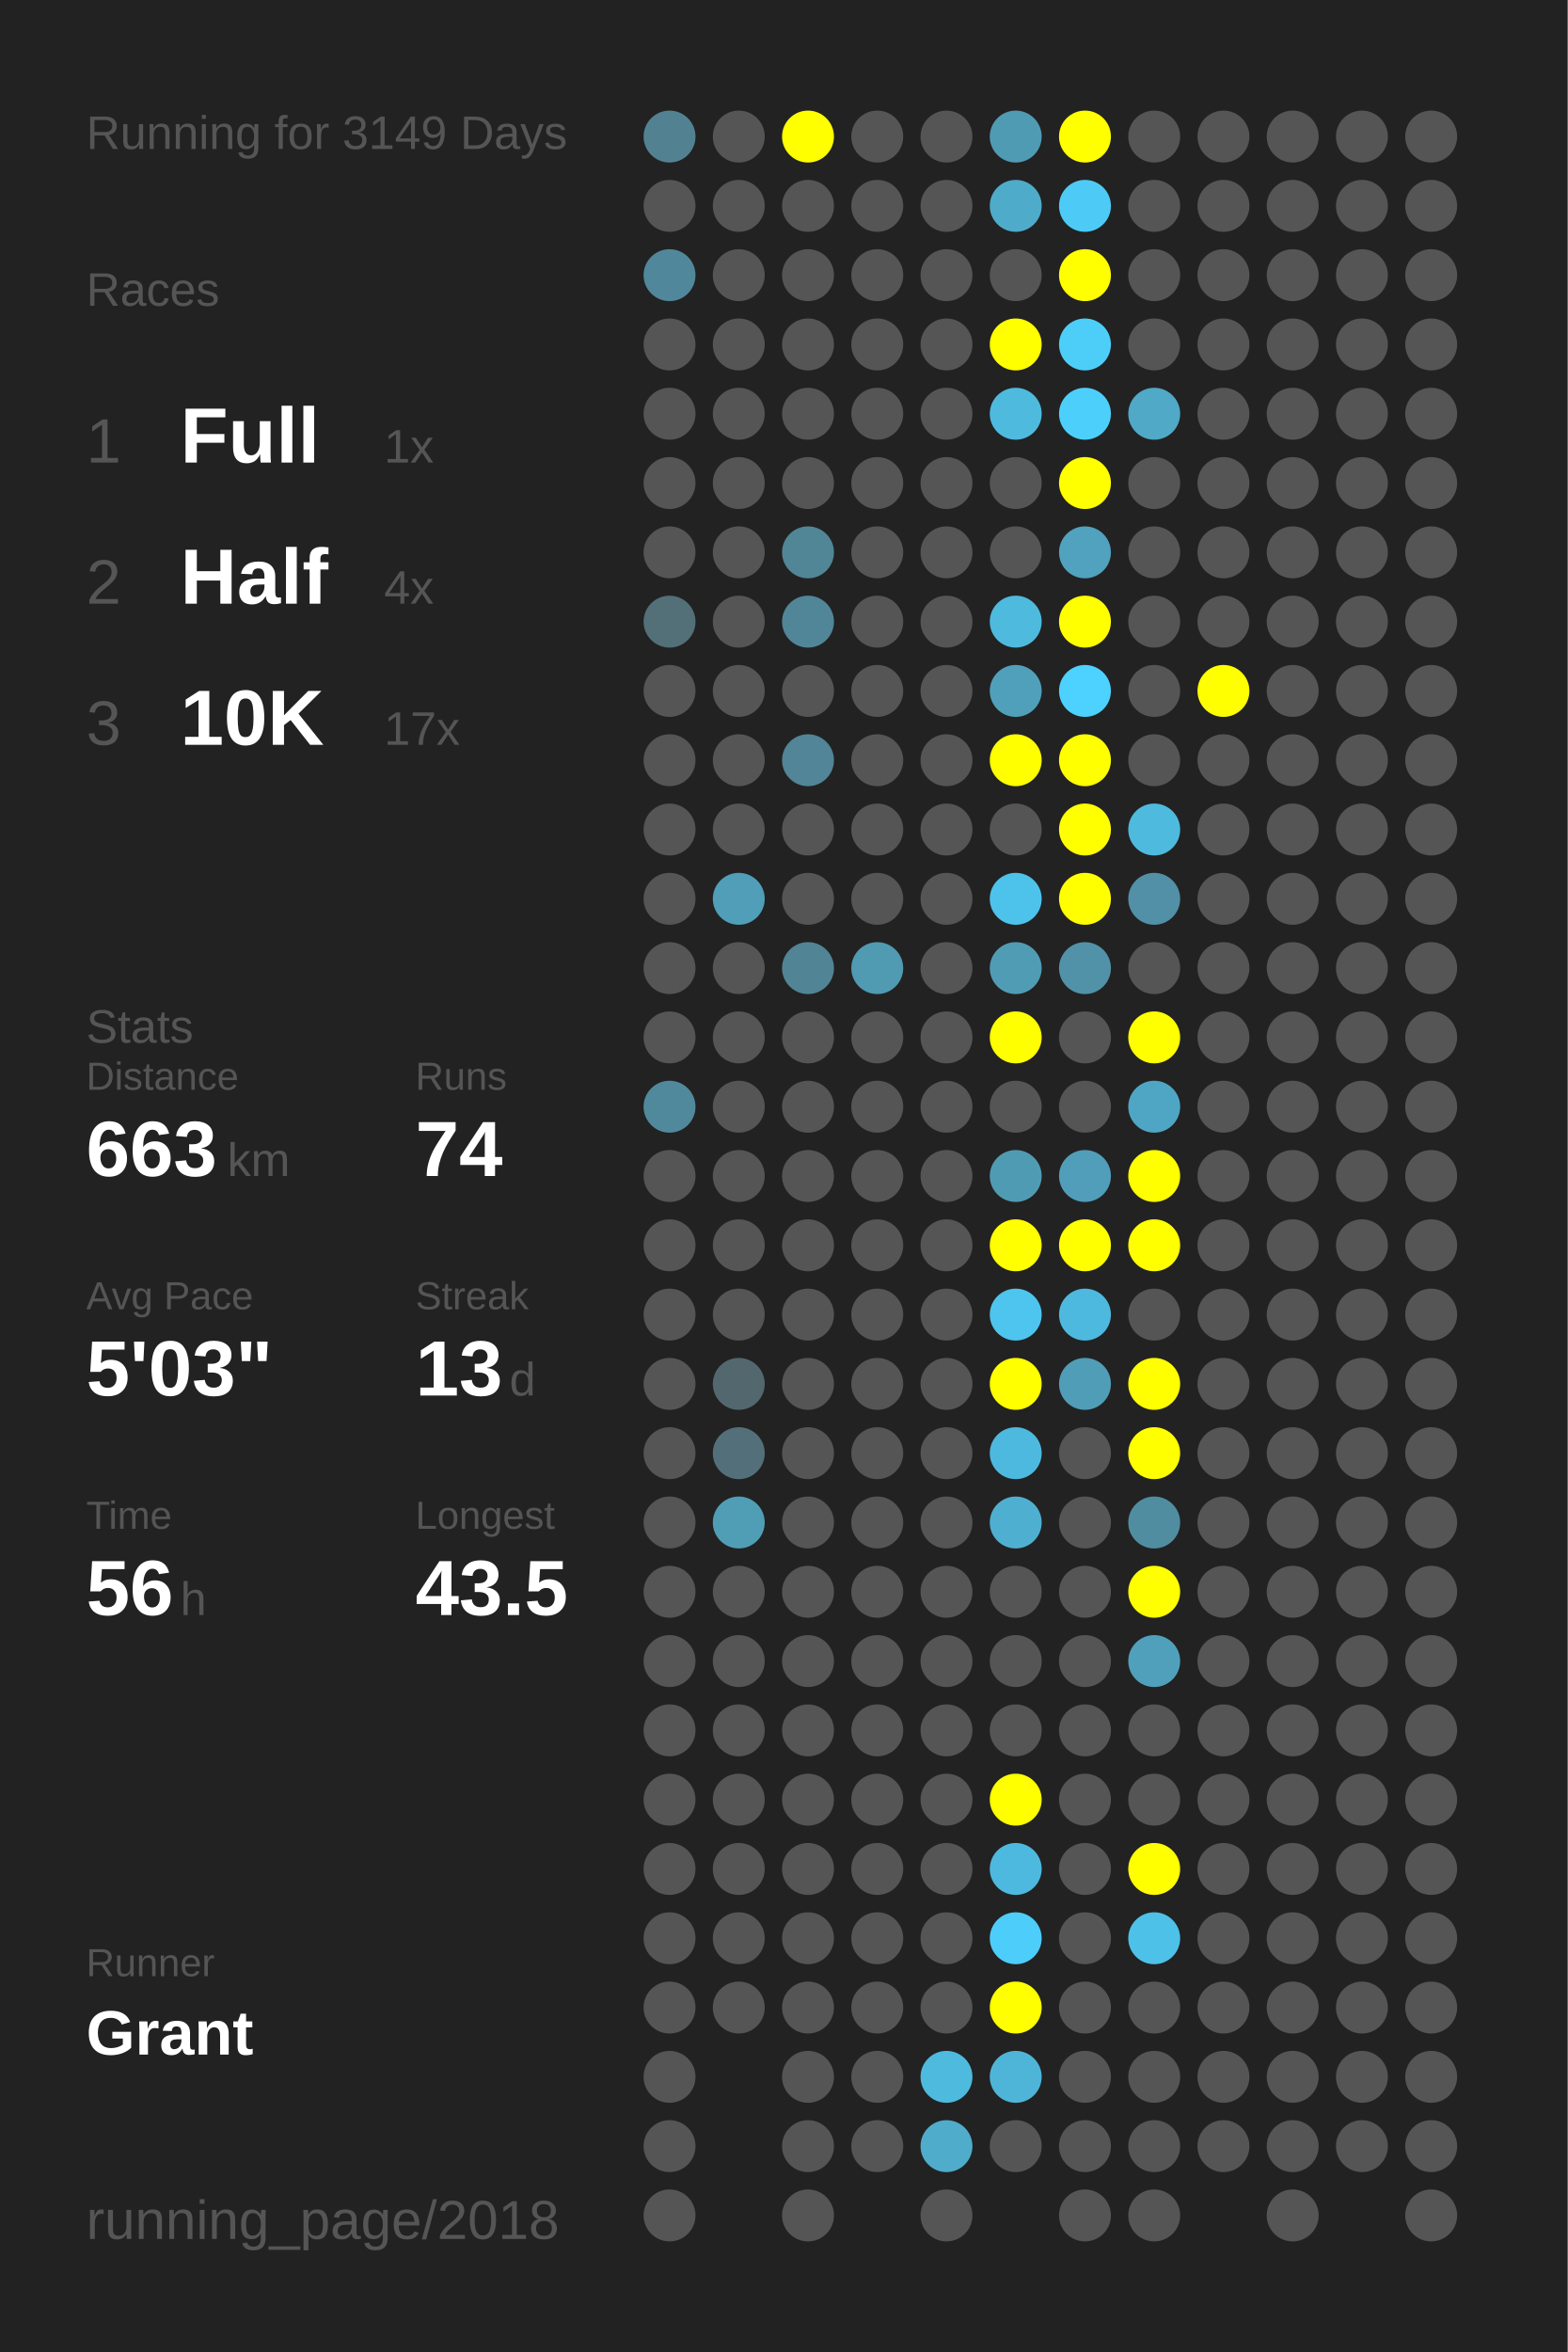
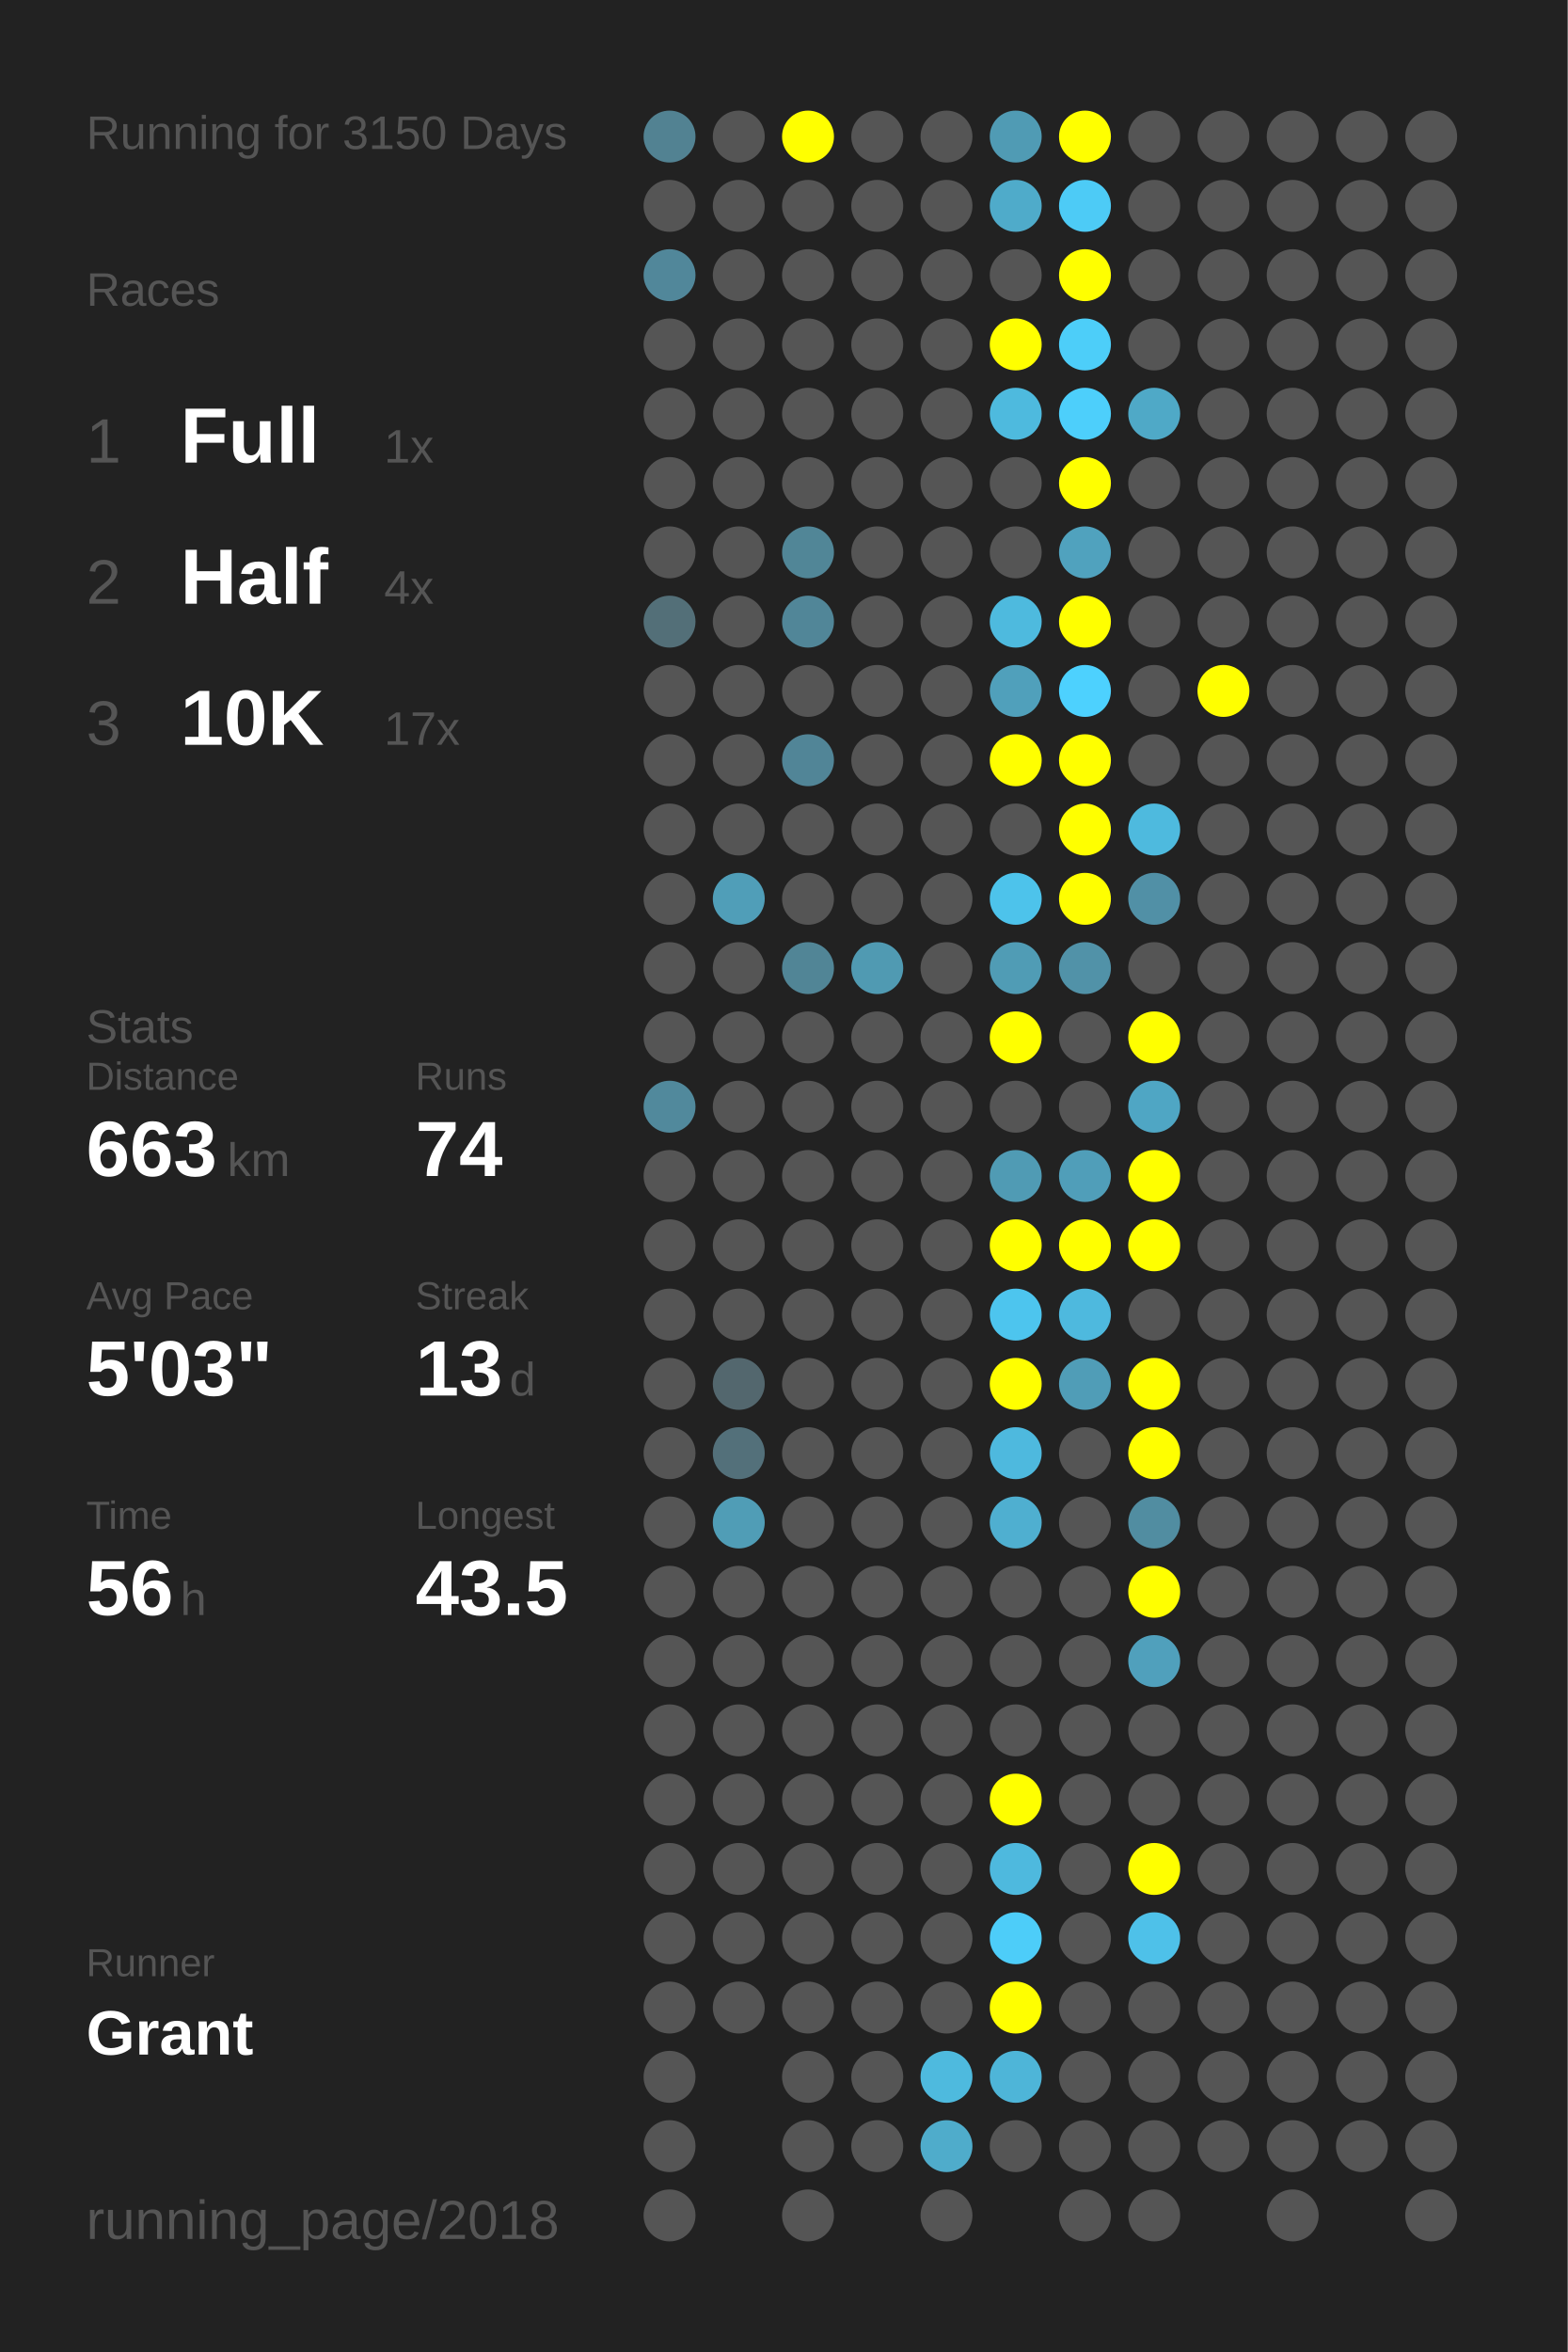
<svg xmlns="http://www.w3.org/2000/svg" baseProfile="full" height="300mm" version="1.1" viewBox="0,0,200,300" width="200mm">
  <defs />
  <rect fill="#222222" height="300" width="200" x="0" y="0" />
-   <text fill="#555555" style="font-size:6px; font-family:Arial;" x="11" y="19">Running for 3149 Days</text>
+   <text fill="#555555" style="font-size:6px; font-family:Arial;" x="11" y="19">Running for 3150 Days</text>
  <text fill="#555555" style="font-size:6px; font-family:Arial;" x="11" y="39">Races</text>
  <text fill="#555555" style="font-size:8px; font-family:Arial;" x="11" y="59">1</text>
  <text fill="#FFFFFF" style="font-size:10px; font-family:Arial; font-weight:bold;" x="23" y="59">Full</text>
  <text fill="#555555" style="font-size:6px; font-family:Arial;" x="49" y="59">1x</text>
  <text fill="#555555" style="font-size:8px; font-family:Arial;" x="11" y="77">2</text>
  <text fill="#FFFFFF" style="font-size:10px; font-family:Arial; font-weight:bold;" x="23" y="77">Half</text>
  <text fill="#555555" style="font-size:6px; font-family:Arial;" x="49" y="77">4x</text>
  <text fill="#555555" style="font-size:8px; font-family:Arial;" x="11" y="95">3</text>
  <text fill="#FFFFFF" style="font-size:10px; font-family:Arial; font-weight:bold;" x="23" y="95">10K</text>
  <text fill="#555555" style="font-size:6px; font-family:Arial;" x="49" y="95">17x</text>
  <text fill="#555555" style="font-size:6px; font-family:Arial;" x="11" y="133">Stats</text>
  <text fill="#555555" style="font-size:5px; font-family:Arial;" x="11" y="139">Distance</text>
  <text fill="#FFFFFF" style="font-size:10px; font-family:Arial; font-weight:bold;" x="11" y="150">663</text>
  <text fill="#555555" style="font-size:6px; font-family:Arial;" x="29" y="150">km</text>
  <text fill="#555555" style="font-size:5px; font-family:Arial;" x="53" y="139">Runs</text>
  <text fill="#FFFFFF" style="font-size:10px; font-family:Arial; font-weight:bold;" x="53" y="150">74</text>
  <text fill="#555555" style="font-size:5px; font-family:Arial;" x="11" y="167">Avg Pace</text>
  <text fill="#FFFFFF" style="font-size:10px; font-family:Arial; font-weight:bold;" x="11" y="178">5'03"</text>
  <text fill="#555555" style="font-size:5px; font-family:Arial;" x="53" y="167">Streak</text>
  <text fill="#FFFFFF" style="font-size:10px; font-family:Arial; font-weight:bold;" x="53" y="178">13</text>
  <text fill="#555555" style="font-size:6px; font-family:Arial;" x="65" y="178">d</text>
  <text fill="#555555" style="font-size:5px; font-family:Arial;" x="11" y="195">Time</text>
  <text fill="#FFFFFF" style="font-size:10px; font-family:Arial; font-weight:bold;" x="11" y="206">56</text>
  <text fill="#555555" style="font-size:6px; font-family:Arial;" x="23" y="206">h</text>
  <text fill="#555555" style="font-size:5px; font-family:Arial;" x="53" y="195">Longest</text>
  <text fill="#FFFFFF" style="font-size:10px; font-family:Arial; font-weight:bold;" x="53" y="206">43.5</text>
  <text fill="#555555" style="font-size:5px; font-family:Arial;" x="11" y="252.065">Runner</text>
  <text fill="#FFFFFF" style="font-size:8px; font-family:Arial; font-weight:bold;" x="11" y="262.065">Grant</text>
  <text fill="#555555" style="font-size:7px; font-family:Arial;" x="11" y="285.581">running_page/2018</text>
  <circle cx="85.417" cy="17.419" fill="#528292" r="3.312" />
  <circle cx="85.417" cy="26.258" fill="#555555" r="3.312" />
  <circle cx="85.417" cy="35.097" fill="#51879a" r="3.312" />
  <circle cx="85.417" cy="43.935" fill="#555555" r="3.312" />
  <circle cx="85.417" cy="52.774" fill="#555555" r="3.312" />
  <circle cx="85.417" cy="61.613" fill="#555555" r="3.312" />
  <circle cx="85.417" cy="70.452" fill="#555555" r="3.312" />
  <circle cx="85.417" cy="79.29" fill="#536f78" r="3.312" />
  <circle cx="85.417" cy="88.129" fill="#555555" r="3.312" />
  <circle cx="85.417" cy="96.968" fill="#555555" r="3.312" />
  <circle cx="85.417" cy="105.806" fill="#555555" r="3.312" />
  <circle cx="85.417" cy="114.645" fill="#555555" r="3.312" />
  <circle cx="85.417" cy="123.484" fill="#555555" r="3.312" />
  <circle cx="85.417" cy="132.323" fill="#555555" r="3.312" />
  <circle cx="85.417" cy="141.161" fill="#51899c" r="3.312" />
  <circle cx="85.417" cy="150" fill="#555555" r="3.312" />
  <circle cx="85.417" cy="158.839" fill="#555555" r="3.312" />
  <circle cx="85.417" cy="167.677" fill="#555555" r="3.312" />
  <circle cx="85.417" cy="176.516" fill="#555555" r="3.312" />
  <circle cx="85.417" cy="185.355" fill="#555555" r="3.312" />
  <circle cx="85.417" cy="194.194" fill="#555555" r="3.312" />
  <circle cx="85.417" cy="203.032" fill="#555555" r="3.312" />
  <circle cx="85.417" cy="211.871" fill="#555555" r="3.312" />
  <circle cx="85.417" cy="220.71" fill="#555555" r="3.312" />
  <circle cx="85.417" cy="229.548" fill="#555555" r="3.312" />
  <circle cx="85.417" cy="238.387" fill="#555555" r="3.312" />
  <circle cx="85.417" cy="247.226" fill="#555555" r="3.312" />
  <circle cx="85.417" cy="256.065" fill="#555555" r="3.312" />
  <circle cx="85.417" cy="264.903" fill="#555555" r="3.312" />
  <circle cx="85.417" cy="273.742" fill="#555555" r="3.312" />
  <circle cx="85.417" cy="282.581" fill="#555555" r="3.312" />
  <circle cx="94.25" cy="17.419" fill="#555555" r="3.312" />
  <circle cx="94.25" cy="26.258" fill="#555555" r="3.312" />
  <circle cx="94.25" cy="35.097" fill="#555555" r="3.312" />
  <circle cx="94.25" cy="43.935" fill="#555555" r="3.312" />
  <circle cx="94.25" cy="52.774" fill="#555555" r="3.312" />
  <circle cx="94.25" cy="61.613" fill="#555555" r="3.312" />
  <circle cx="94.25" cy="70.452" fill="#555555" r="3.312" />
  <circle cx="94.25" cy="79.29" fill="#555555" r="3.312" />
  <circle cx="94.25" cy="88.129" fill="#555555" r="3.312" />
  <circle cx="94.25" cy="96.968" fill="#555555" r="3.312" />
  <circle cx="94.25" cy="105.806" fill="#555555" r="3.312" />
  <circle cx="94.25" cy="114.645" fill="#509eb8" r="3.312" />
  <circle cx="94.25" cy="123.484" fill="#555555" r="3.312" />
  <circle cx="94.25" cy="132.323" fill="#555555" r="3.312" />
  <circle cx="94.25" cy="141.161" fill="#555555" r="3.312" />
  <circle cx="94.25" cy="150" fill="#555555" r="3.312" />
  <circle cx="94.25" cy="158.839" fill="#555555" r="3.312" />
  <circle cx="94.25" cy="167.677" fill="#555555" r="3.312" />
  <circle cx="94.25" cy="176.516" fill="#53676e" r="3.312" />
  <circle cx="94.25" cy="185.355" fill="#53707a" r="3.312" />
  <circle cx="94.25" cy="194.194" fill="#509db6" r="3.312" />
  <circle cx="94.25" cy="203.032" fill="#555555" r="3.312" />
  <circle cx="94.25" cy="211.871" fill="#555555" r="3.312" />
  <circle cx="94.25" cy="220.71" fill="#555555" r="3.312" />
  <circle cx="94.25" cy="229.548" fill="#555555" r="3.312" />
  <circle cx="94.25" cy="238.387" fill="#555555" r="3.312" />
  <circle cx="94.25" cy="247.226" fill="#555555" r="3.312" />
  <circle cx="94.25" cy="256.065" fill="#555555" r="3.312" />
  <circle cx="103.083" cy="17.419" fill="#FFFF00" r="3.312" />
  <circle cx="103.083" cy="26.258" fill="#555555" r="3.312" />
  <circle cx="103.083" cy="35.097" fill="#555555" r="3.312" />
  <circle cx="103.083" cy="43.935" fill="#555555" r="3.312" />
  <circle cx="103.083" cy="52.774" fill="#555555" r="3.312" />
  <circle cx="103.083" cy="61.613" fill="#555555" r="3.312" />
  <circle cx="103.083" cy="70.452" fill="#518697" r="3.312" />
  <circle cx="103.083" cy="79.29" fill="#518698" r="3.312" />
  <circle cx="103.083" cy="88.129" fill="#555555" r="3.312" />
  <circle cx="103.083" cy="96.968" fill="#518597" r="3.312" />
  <circle cx="103.083" cy="105.806" fill="#555555" r="3.312" />
  <circle cx="103.083" cy="114.645" fill="#555555" r="3.312" />
  <circle cx="103.083" cy="123.484" fill="#518596" r="3.312" />
  <circle cx="103.083" cy="132.323" fill="#555555" r="3.312" />
  <circle cx="103.083" cy="141.161" fill="#555555" r="3.312" />
  <circle cx="103.083" cy="150" fill="#555555" r="3.312" />
  <circle cx="103.083" cy="158.839" fill="#555555" r="3.312" />
  <circle cx="103.083" cy="167.677" fill="#555555" r="3.312" />
  <circle cx="103.083" cy="176.516" fill="#555555" r="3.312" />
  <circle cx="103.083" cy="185.355" fill="#555555" r="3.312" />
  <circle cx="103.083" cy="194.194" fill="#555555" r="3.312" />
  <circle cx="103.083" cy="203.032" fill="#555555" r="3.312" />
  <circle cx="103.083" cy="211.871" fill="#555555" r="3.312" />
  <circle cx="103.083" cy="220.71" fill="#555555" r="3.312" />
  <circle cx="103.083" cy="229.548" fill="#555555" r="3.312" />
  <circle cx="103.083" cy="238.387" fill="#555555" r="3.312" />
  <circle cx="103.083" cy="247.226" fill="#555555" r="3.312" />
  <circle cx="103.083" cy="256.065" fill="#555555" r="3.312" />
  <circle cx="103.083" cy="264.903" fill="#555555" r="3.312" />
  <circle cx="103.083" cy="273.742" fill="#555555" r="3.312" />
  <circle cx="103.083" cy="282.581" fill="#555555" r="3.312" />
  <circle cx="111.917" cy="17.419" fill="#555555" r="3.312" />
  <circle cx="111.917" cy="26.258" fill="#555555" r="3.312" />
  <circle cx="111.917" cy="35.097" fill="#555555" r="3.312" />
  <circle cx="111.917" cy="43.935" fill="#555555" r="3.312" />
  <circle cx="111.917" cy="52.774" fill="#555555" r="3.312" />
  <circle cx="111.917" cy="61.613" fill="#555555" r="3.312" />
  <circle cx="111.917" cy="70.452" fill="#555555" r="3.312" />
  <circle cx="111.917" cy="79.29" fill="#555555" r="3.312" />
  <circle cx="111.917" cy="88.129" fill="#555555" r="3.312" />
  <circle cx="111.917" cy="96.968" fill="#555555" r="3.312" />
  <circle cx="111.917" cy="105.806" fill="#555555" r="3.312" />
  <circle cx="111.917" cy="114.645" fill="#555555" r="3.312" />
  <circle cx="111.917" cy="123.484" fill="#509ab2" r="3.312" />
  <circle cx="111.917" cy="132.323" fill="#555555" r="3.312" />
  <circle cx="111.917" cy="141.161" fill="#555555" r="3.312" />
  <circle cx="111.917" cy="150" fill="#555555" r="3.312" />
  <circle cx="111.917" cy="158.839" fill="#555555" r="3.312" />
  <circle cx="111.917" cy="167.677" fill="#555555" r="3.312" />
  <circle cx="111.917" cy="176.516" fill="#555555" r="3.312" />
  <circle cx="111.917" cy="185.355" fill="#555555" r="3.312" />
  <circle cx="111.917" cy="194.194" fill="#555555" r="3.312" />
  <circle cx="111.917" cy="203.032" fill="#555555" r="3.312" />
  <circle cx="111.917" cy="211.871" fill="#555555" r="3.312" />
  <circle cx="111.917" cy="220.71" fill="#555555" r="3.312" />
  <circle cx="111.917" cy="229.548" fill="#555555" r="3.312" />
  <circle cx="111.917" cy="238.387" fill="#555555" r="3.312" />
  <circle cx="111.917" cy="247.226" fill="#555555" r="3.312" />
  <circle cx="111.917" cy="256.065" fill="#555555" r="3.312" />
  <circle cx="111.917" cy="264.903" fill="#555555" r="3.312" />
  <circle cx="111.917" cy="273.742" fill="#555555" r="3.312" />
  <circle cx="120.75" cy="17.419" fill="#555555" r="3.312" />
  <circle cx="120.75" cy="26.258" fill="#555555" r="3.312" />
  <circle cx="120.75" cy="35.097" fill="#555555" r="3.312" />
  <circle cx="120.75" cy="43.935" fill="#555555" r="3.312" />
  <circle cx="120.75" cy="52.774" fill="#555555" r="3.312" />
  <circle cx="120.75" cy="61.613" fill="#555555" r="3.312" />
  <circle cx="120.75" cy="70.452" fill="#555555" r="3.312" />
  <circle cx="120.75" cy="79.29" fill="#555555" r="3.312" />
  <circle cx="120.75" cy="88.129" fill="#555555" r="3.312" />
  <circle cx="120.75" cy="96.968" fill="#555555" r="3.312" />
  <circle cx="120.75" cy="105.806" fill="#555555" r="3.312" />
  <circle cx="120.75" cy="114.645" fill="#555555" r="3.312" />
  <circle cx="120.75" cy="123.484" fill="#555555" r="3.312" />
  <circle cx="120.75" cy="132.323" fill="#555555" r="3.312" />
  <circle cx="120.75" cy="141.161" fill="#555555" r="3.312" />
  <circle cx="120.75" cy="150" fill="#555555" r="3.312" />
  <circle cx="120.75" cy="158.839" fill="#555555" r="3.312" />
  <circle cx="120.75" cy="167.677" fill="#555555" r="3.312" />
  <circle cx="120.75" cy="176.516" fill="#555555" r="3.312" />
  <circle cx="120.75" cy="185.355" fill="#555555" r="3.312" />
  <circle cx="120.75" cy="194.194" fill="#555555" r="3.312" />
  <circle cx="120.75" cy="203.032" fill="#555555" r="3.312" />
  <circle cx="120.75" cy="211.871" fill="#555555" r="3.312" />
  <circle cx="120.75" cy="220.71" fill="#555555" r="3.312" />
  <circle cx="120.75" cy="229.548" fill="#555555" r="3.312" />
  <circle cx="120.75" cy="238.387" fill="#555555" r="3.312" />
  <circle cx="120.75" cy="247.226" fill="#555555" r="3.312" />
  <circle cx="120.75" cy="256.065" fill="#555555" r="3.312" />
  <circle cx="120.75" cy="264.903" fill="#4ebade" r="3.312" />
  <circle cx="120.75" cy="273.742" fill="#4faccb" r="3.312" />
  <circle cx="120.75" cy="282.581" fill="#555555" r="3.312" />
  <circle cx="129.583" cy="17.419" fill="#509bb4" r="3.312" />
  <circle cx="129.583" cy="26.258" fill="#4fabca" r="3.312" />
  <circle cx="129.583" cy="35.097" fill="#555555" r="3.312" />
  <circle cx="129.583" cy="43.935" fill="#FFFF00" r="3.312" />
  <circle cx="129.583" cy="52.774" fill="#4ebade" r="3.312" />
  <circle cx="129.583" cy="61.613" fill="#555555" r="3.312" />
  <circle cx="129.583" cy="70.452" fill="#555555" r="3.312" />
  <circle cx="129.583" cy="79.29" fill="#4ebade" r="3.312" />
  <circle cx="129.583" cy="88.129" fill="#50a0bb" r="3.312" />
  <circle cx="129.583" cy="96.968" fill="#FFFF00" r="3.312" />
  <circle cx="129.583" cy="105.806" fill="#555555" r="3.312" />
  <circle cx="129.583" cy="114.645" fill="#4dc3eb" r="3.312" />
  <circle cx="129.583" cy="123.484" fill="#509cb5" r="3.312" />
  <circle cx="129.583" cy="132.323" fill="#FFFF00" r="3.312" />
  <circle cx="129.583" cy="141.161" fill="#555555" r="3.312" />
  <circle cx="129.583" cy="150" fill="#509bb4" r="3.312" />
  <circle cx="129.583" cy="158.839" fill="#FFFF00" r="3.312" />
  <circle cx="129.583" cy="167.677" fill="#4dc5ee" r="3.312" />
  <circle cx="129.583" cy="176.516" fill="#FFFF00" r="3.312" />
  <circle cx="129.583" cy="185.355" fill="#4eb9de" r="3.312" />
  <circle cx="129.583" cy="194.194" fill="#4fafd0" r="3.312" />
  <circle cx="129.583" cy="203.032" fill="#555555" r="3.312" />
  <circle cx="129.583" cy="211.871" fill="#555555" r="3.312" />
  <circle cx="129.583" cy="220.71" fill="#555555" r="3.312" />
  <circle cx="129.583" cy="229.548" fill="#FFFF00" r="3.312" />
  <circle cx="129.583" cy="238.387" fill="#4eb9de" r="3.312" />
  <circle cx="129.583" cy="247.226" fill="#4dcdf9" r="3.312" />
  <circle cx="129.583" cy="256.065" fill="#FFFF00" r="3.312" />
  <circle cx="129.583" cy="264.903" fill="#4eb5d8" r="3.312" />
  <circle cx="129.583" cy="273.742" fill="#555555" r="3.312" />
  <circle cx="138.417" cy="17.419" fill="#FFFF00" r="3.312" />
  <circle cx="138.417" cy="26.258" fill="#4dcbf6" r="3.312" />
  <circle cx="138.417" cy="35.097" fill="#FFFF00" r="3.312" />
  <circle cx="138.417" cy="43.935" fill="#4dcef9" r="3.312" />
  <circle cx="138.417" cy="52.774" fill="#4dcffb" r="3.312" />
  <circle cx="138.417" cy="61.613" fill="#FFFF00" r="3.312" />
  <circle cx="138.417" cy="70.452" fill="#50a2be" r="3.312" />
  <circle cx="138.417" cy="79.29" fill="#FFFF00" r="3.312" />
  <circle cx="138.417" cy="88.129" fill="#4dd1fe" r="3.312" />
  <circle cx="138.417" cy="96.968" fill="#FFFF00" r="3.312" />
  <circle cx="138.417" cy="105.806" fill="#FFFF00" r="3.312" />
  <circle cx="138.417" cy="114.645" fill="#FFFF00" r="3.312" />
  <circle cx="138.417" cy="123.484" fill="#5192a8" r="3.312" />
  <circle cx="138.417" cy="132.323" fill="#555555" r="3.312" />
  <circle cx="138.417" cy="141.161" fill="#555555" r="3.312" />
  <circle cx="138.417" cy="150" fill="#509eb9" r="3.312" />
  <circle cx="138.417" cy="158.839" fill="#FFFF00" r="3.312" />
  <circle cx="138.417" cy="167.677" fill="#4eb9de" r="3.312" />
  <circle cx="138.417" cy="176.516" fill="#509db7" r="3.312" />
  <circle cx="138.417" cy="185.355" fill="#555555" r="3.312" />
  <circle cx="138.417" cy="194.194" fill="#555555" r="3.312" />
  <circle cx="138.417" cy="203.032" fill="#555555" r="3.312" />
  <circle cx="138.417" cy="211.871" fill="#555555" r="3.312" />
  <circle cx="138.417" cy="220.71" fill="#555555" r="3.312" />
  <circle cx="138.417" cy="229.548" fill="#555555" r="3.312" />
  <circle cx="138.417" cy="238.387" fill="#555555" r="3.312" />
  <circle cx="138.417" cy="247.226" fill="#555555" r="3.312" />
  <circle cx="138.417" cy="256.065" fill="#555555" r="3.312" />
  <circle cx="138.417" cy="264.903" fill="#555555" r="3.312" />
  <circle cx="138.417" cy="273.742" fill="#555555" r="3.312" />
  <circle cx="138.417" cy="282.581" fill="#555555" r="3.312" />
  <circle cx="147.25" cy="17.419" fill="#555555" r="3.312" />
  <circle cx="147.25" cy="26.258" fill="#555555" r="3.312" />
  <circle cx="147.25" cy="35.097" fill="#555555" r="3.312" />
  <circle cx="147.25" cy="43.935" fill="#555555" r="3.312" />
  <circle cx="147.25" cy="52.774" fill="#4fa9c7" r="3.312" />
  <circle cx="147.25" cy="61.613" fill="#555555" r="3.312" />
  <circle cx="147.25" cy="70.452" fill="#555555" r="3.312" />
  <circle cx="147.25" cy="79.29" fill="#555555" r="3.312" />
  <circle cx="147.25" cy="88.129" fill="#555555" r="3.312" />
  <circle cx="147.25" cy="96.968" fill="#555555" r="3.312" />
  <circle cx="147.25" cy="105.806" fill="#4ebade" r="3.312" />
  <circle cx="147.25" cy="114.645" fill="#5190a6" r="3.312" />
  <circle cx="147.25" cy="123.484" fill="#555555" r="3.312" />
  <circle cx="147.25" cy="132.323" fill="#FFFF00" r="3.312" />
  <circle cx="147.25" cy="141.161" fill="#4fa6c4" r="3.312" />
  <circle cx="147.25" cy="150" fill="#FFFF00" r="3.312" />
  <circle cx="147.25" cy="158.839" fill="#FFFF00" r="3.312" />
  <circle cx="147.25" cy="167.677" fill="#555555" r="3.312" />
  <circle cx="147.25" cy="176.516" fill="#FFFF00" r="3.312" />
  <circle cx="147.25" cy="185.355" fill="#FFFF00" r="3.312" />
  <circle cx="147.25" cy="194.194" fill="#518da1" r="3.312" />
  <circle cx="147.25" cy="203.032" fill="#FFFF00" r="3.312" />
  <circle cx="147.25" cy="211.871" fill="#50a0bc" r="3.312" />
  <circle cx="147.25" cy="220.71" fill="#555555" r="3.312" />
  <circle cx="147.25" cy="229.548" fill="#555555" r="3.312" />
  <circle cx="147.25" cy="238.387" fill="#FFFF00" r="3.312" />
  <circle cx="147.25" cy="247.226" fill="#4ec1e9" r="3.312" />
  <circle cx="147.25" cy="256.065" fill="#555555" r="3.312" />
  <circle cx="147.25" cy="264.903" fill="#555555" r="3.312" />
  <circle cx="147.25" cy="273.742" fill="#555555" r="3.312" />
  <circle cx="147.25" cy="282.581" fill="#555555" r="3.312" />
  <circle cx="156.083" cy="17.419" fill="#555555" r="3.312" />
  <circle cx="156.083" cy="26.258" fill="#555555" r="3.312" />
  <circle cx="156.083" cy="35.097" fill="#555555" r="3.312" />
  <circle cx="156.083" cy="43.935" fill="#555555" r="3.312" />
  <circle cx="156.083" cy="52.774" fill="#555555" r="3.312" />
  <circle cx="156.083" cy="61.613" fill="#555555" r="3.312" />
  <circle cx="156.083" cy="70.452" fill="#555555" r="3.312" />
  <circle cx="156.083" cy="79.29" fill="#555555" r="3.312" />
  <circle cx="156.083" cy="88.129" fill="#FFFF00" r="3.312" />
  <circle cx="156.083" cy="96.968" fill="#555555" r="3.312" />
  <circle cx="156.083" cy="105.806" fill="#555555" r="3.312" />
  <circle cx="156.083" cy="114.645" fill="#555555" r="3.312" />
  <circle cx="156.083" cy="123.484" fill="#555555" r="3.312" />
  <circle cx="156.083" cy="132.323" fill="#555555" r="3.312" />
  <circle cx="156.083" cy="141.161" fill="#555555" r="3.312" />
  <circle cx="156.083" cy="150" fill="#555555" r="3.312" />
  <circle cx="156.083" cy="158.839" fill="#555555" r="3.312" />
  <circle cx="156.083" cy="167.677" fill="#555555" r="3.312" />
  <circle cx="156.083" cy="176.516" fill="#555555" r="3.312" />
  <circle cx="156.083" cy="185.355" fill="#555555" r="3.312" />
  <circle cx="156.083" cy="194.194" fill="#555555" r="3.312" />
  <circle cx="156.083" cy="203.032" fill="#555555" r="3.312" />
  <circle cx="156.083" cy="211.871" fill="#555555" r="3.312" />
  <circle cx="156.083" cy="220.71" fill="#555555" r="3.312" />
  <circle cx="156.083" cy="229.548" fill="#555555" r="3.312" />
  <circle cx="156.083" cy="238.387" fill="#555555" r="3.312" />
  <circle cx="156.083" cy="247.226" fill="#555555" r="3.312" />
  <circle cx="156.083" cy="256.065" fill="#555555" r="3.312" />
  <circle cx="156.083" cy="264.903" fill="#555555" r="3.312" />
  <circle cx="156.083" cy="273.742" fill="#555555" r="3.312" />
  <circle cx="164.917" cy="17.419" fill="#555555" r="3.312" />
  <circle cx="164.917" cy="26.258" fill="#555555" r="3.312" />
  <circle cx="164.917" cy="35.097" fill="#555555" r="3.312" />
  <circle cx="164.917" cy="43.935" fill="#555555" r="3.312" />
  <circle cx="164.917" cy="52.774" fill="#555555" r="3.312" />
  <circle cx="164.917" cy="61.613" fill="#555555" r="3.312" />
  <circle cx="164.917" cy="70.452" fill="#555555" r="3.312" />
  <circle cx="164.917" cy="79.29" fill="#555555" r="3.312" />
  <circle cx="164.917" cy="88.129" fill="#555555" r="3.312" />
  <circle cx="164.917" cy="96.968" fill="#555555" r="3.312" />
  <circle cx="164.917" cy="105.806" fill="#555555" r="3.312" />
  <circle cx="164.917" cy="114.645" fill="#555555" r="3.312" />
  <circle cx="164.917" cy="123.484" fill="#555555" r="3.312" />
  <circle cx="164.917" cy="132.323" fill="#555555" r="3.312" />
  <circle cx="164.917" cy="141.161" fill="#555555" r="3.312" />
  <circle cx="164.917" cy="150" fill="#555555" r="3.312" />
  <circle cx="164.917" cy="158.839" fill="#555555" r="3.312" />
  <circle cx="164.917" cy="167.677" fill="#555555" r="3.312" />
  <circle cx="164.917" cy="176.516" fill="#555555" r="3.312" />
  <circle cx="164.917" cy="185.355" fill="#555555" r="3.312" />
  <circle cx="164.917" cy="194.194" fill="#555555" r="3.312" />
  <circle cx="164.917" cy="203.032" fill="#555555" r="3.312" />
  <circle cx="164.917" cy="211.871" fill="#555555" r="3.312" />
  <circle cx="164.917" cy="220.71" fill="#555555" r="3.312" />
  <circle cx="164.917" cy="229.548" fill="#555555" r="3.312" />
  <circle cx="164.917" cy="238.387" fill="#555555" r="3.312" />
  <circle cx="164.917" cy="247.226" fill="#555555" r="3.312" />
  <circle cx="164.917" cy="256.065" fill="#555555" r="3.312" />
  <circle cx="164.917" cy="264.903" fill="#555555" r="3.312" />
  <circle cx="164.917" cy="273.742" fill="#555555" r="3.312" />
  <circle cx="164.917" cy="282.581" fill="#555555" r="3.312" />
  <circle cx="173.75" cy="17.419" fill="#555555" r="3.312" />
  <circle cx="173.75" cy="26.258" fill="#555555" r="3.312" />
  <circle cx="173.75" cy="35.097" fill="#555555" r="3.312" />
  <circle cx="173.75" cy="43.935" fill="#555555" r="3.312" />
  <circle cx="173.75" cy="52.774" fill="#555555" r="3.312" />
  <circle cx="173.75" cy="61.613" fill="#555555" r="3.312" />
  <circle cx="173.75" cy="70.452" fill="#555555" r="3.312" />
  <circle cx="173.75" cy="79.29" fill="#555555" r="3.312" />
  <circle cx="173.75" cy="88.129" fill="#555555" r="3.312" />
  <circle cx="173.75" cy="96.968" fill="#555555" r="3.312" />
  <circle cx="173.75" cy="105.806" fill="#555555" r="3.312" />
  <circle cx="173.75" cy="114.645" fill="#555555" r="3.312" />
  <circle cx="173.75" cy="123.484" fill="#555555" r="3.312" />
  <circle cx="173.75" cy="132.323" fill="#555555" r="3.312" />
  <circle cx="173.75" cy="141.161" fill="#555555" r="3.312" />
  <circle cx="173.75" cy="150" fill="#555555" r="3.312" />
  <circle cx="173.75" cy="158.839" fill="#555555" r="3.312" />
  <circle cx="173.75" cy="167.677" fill="#555555" r="3.312" />
  <circle cx="173.75" cy="176.516" fill="#555555" r="3.312" />
  <circle cx="173.75" cy="185.355" fill="#555555" r="3.312" />
  <circle cx="173.75" cy="194.194" fill="#555555" r="3.312" />
  <circle cx="173.75" cy="203.032" fill="#555555" r="3.312" />
  <circle cx="173.75" cy="211.871" fill="#555555" r="3.312" />
  <circle cx="173.75" cy="220.71" fill="#555555" r="3.312" />
  <circle cx="173.75" cy="229.548" fill="#555555" r="3.312" />
  <circle cx="173.75" cy="238.387" fill="#555555" r="3.312" />
  <circle cx="173.75" cy="247.226" fill="#555555" r="3.312" />
  <circle cx="173.75" cy="256.065" fill="#555555" r="3.312" />
  <circle cx="173.75" cy="264.903" fill="#555555" r="3.312" />
  <circle cx="173.75" cy="273.742" fill="#555555" r="3.312" />
  <circle cx="182.583" cy="17.419" fill="#555555" r="3.312" />
  <circle cx="182.583" cy="26.258" fill="#555555" r="3.312" />
  <circle cx="182.583" cy="35.097" fill="#555555" r="3.312" />
  <circle cx="182.583" cy="43.935" fill="#555555" r="3.312" />
  <circle cx="182.583" cy="52.774" fill="#555555" r="3.312" />
  <circle cx="182.583" cy="61.613" fill="#555555" r="3.312" />
  <circle cx="182.583" cy="70.452" fill="#555555" r="3.312" />
  <circle cx="182.583" cy="79.29" fill="#555555" r="3.312" />
  <circle cx="182.583" cy="88.129" fill="#555555" r="3.312" />
  <circle cx="182.583" cy="96.968" fill="#555555" r="3.312" />
  <circle cx="182.583" cy="105.806" fill="#555555" r="3.312" />
  <circle cx="182.583" cy="114.645" fill="#555555" r="3.312" />
  <circle cx="182.583" cy="123.484" fill="#555555" r="3.312" />
  <circle cx="182.583" cy="132.323" fill="#555555" r="3.312" />
  <circle cx="182.583" cy="141.161" fill="#555555" r="3.312" />
  <circle cx="182.583" cy="150" fill="#555555" r="3.312" />
  <circle cx="182.583" cy="158.839" fill="#555555" r="3.312" />
  <circle cx="182.583" cy="167.677" fill="#555555" r="3.312" />
  <circle cx="182.583" cy="176.516" fill="#555555" r="3.312" />
  <circle cx="182.583" cy="185.355" fill="#555555" r="3.312" />
  <circle cx="182.583" cy="194.194" fill="#555555" r="3.312" />
  <circle cx="182.583" cy="203.032" fill="#555555" r="3.312" />
  <circle cx="182.583" cy="211.871" fill="#555555" r="3.312" />
  <circle cx="182.583" cy="220.71" fill="#555555" r="3.312" />
  <circle cx="182.583" cy="229.548" fill="#555555" r="3.312" />
  <circle cx="182.583" cy="238.387" fill="#555555" r="3.312" />
  <circle cx="182.583" cy="247.226" fill="#555555" r="3.312" />
  <circle cx="182.583" cy="256.065" fill="#555555" r="3.312" />
  <circle cx="182.583" cy="264.903" fill="#555555" r="3.312" />
  <circle cx="182.583" cy="273.742" fill="#555555" r="3.312" />
  <circle cx="182.583" cy="282.581" fill="#555555" r="3.312" />
</svg>
